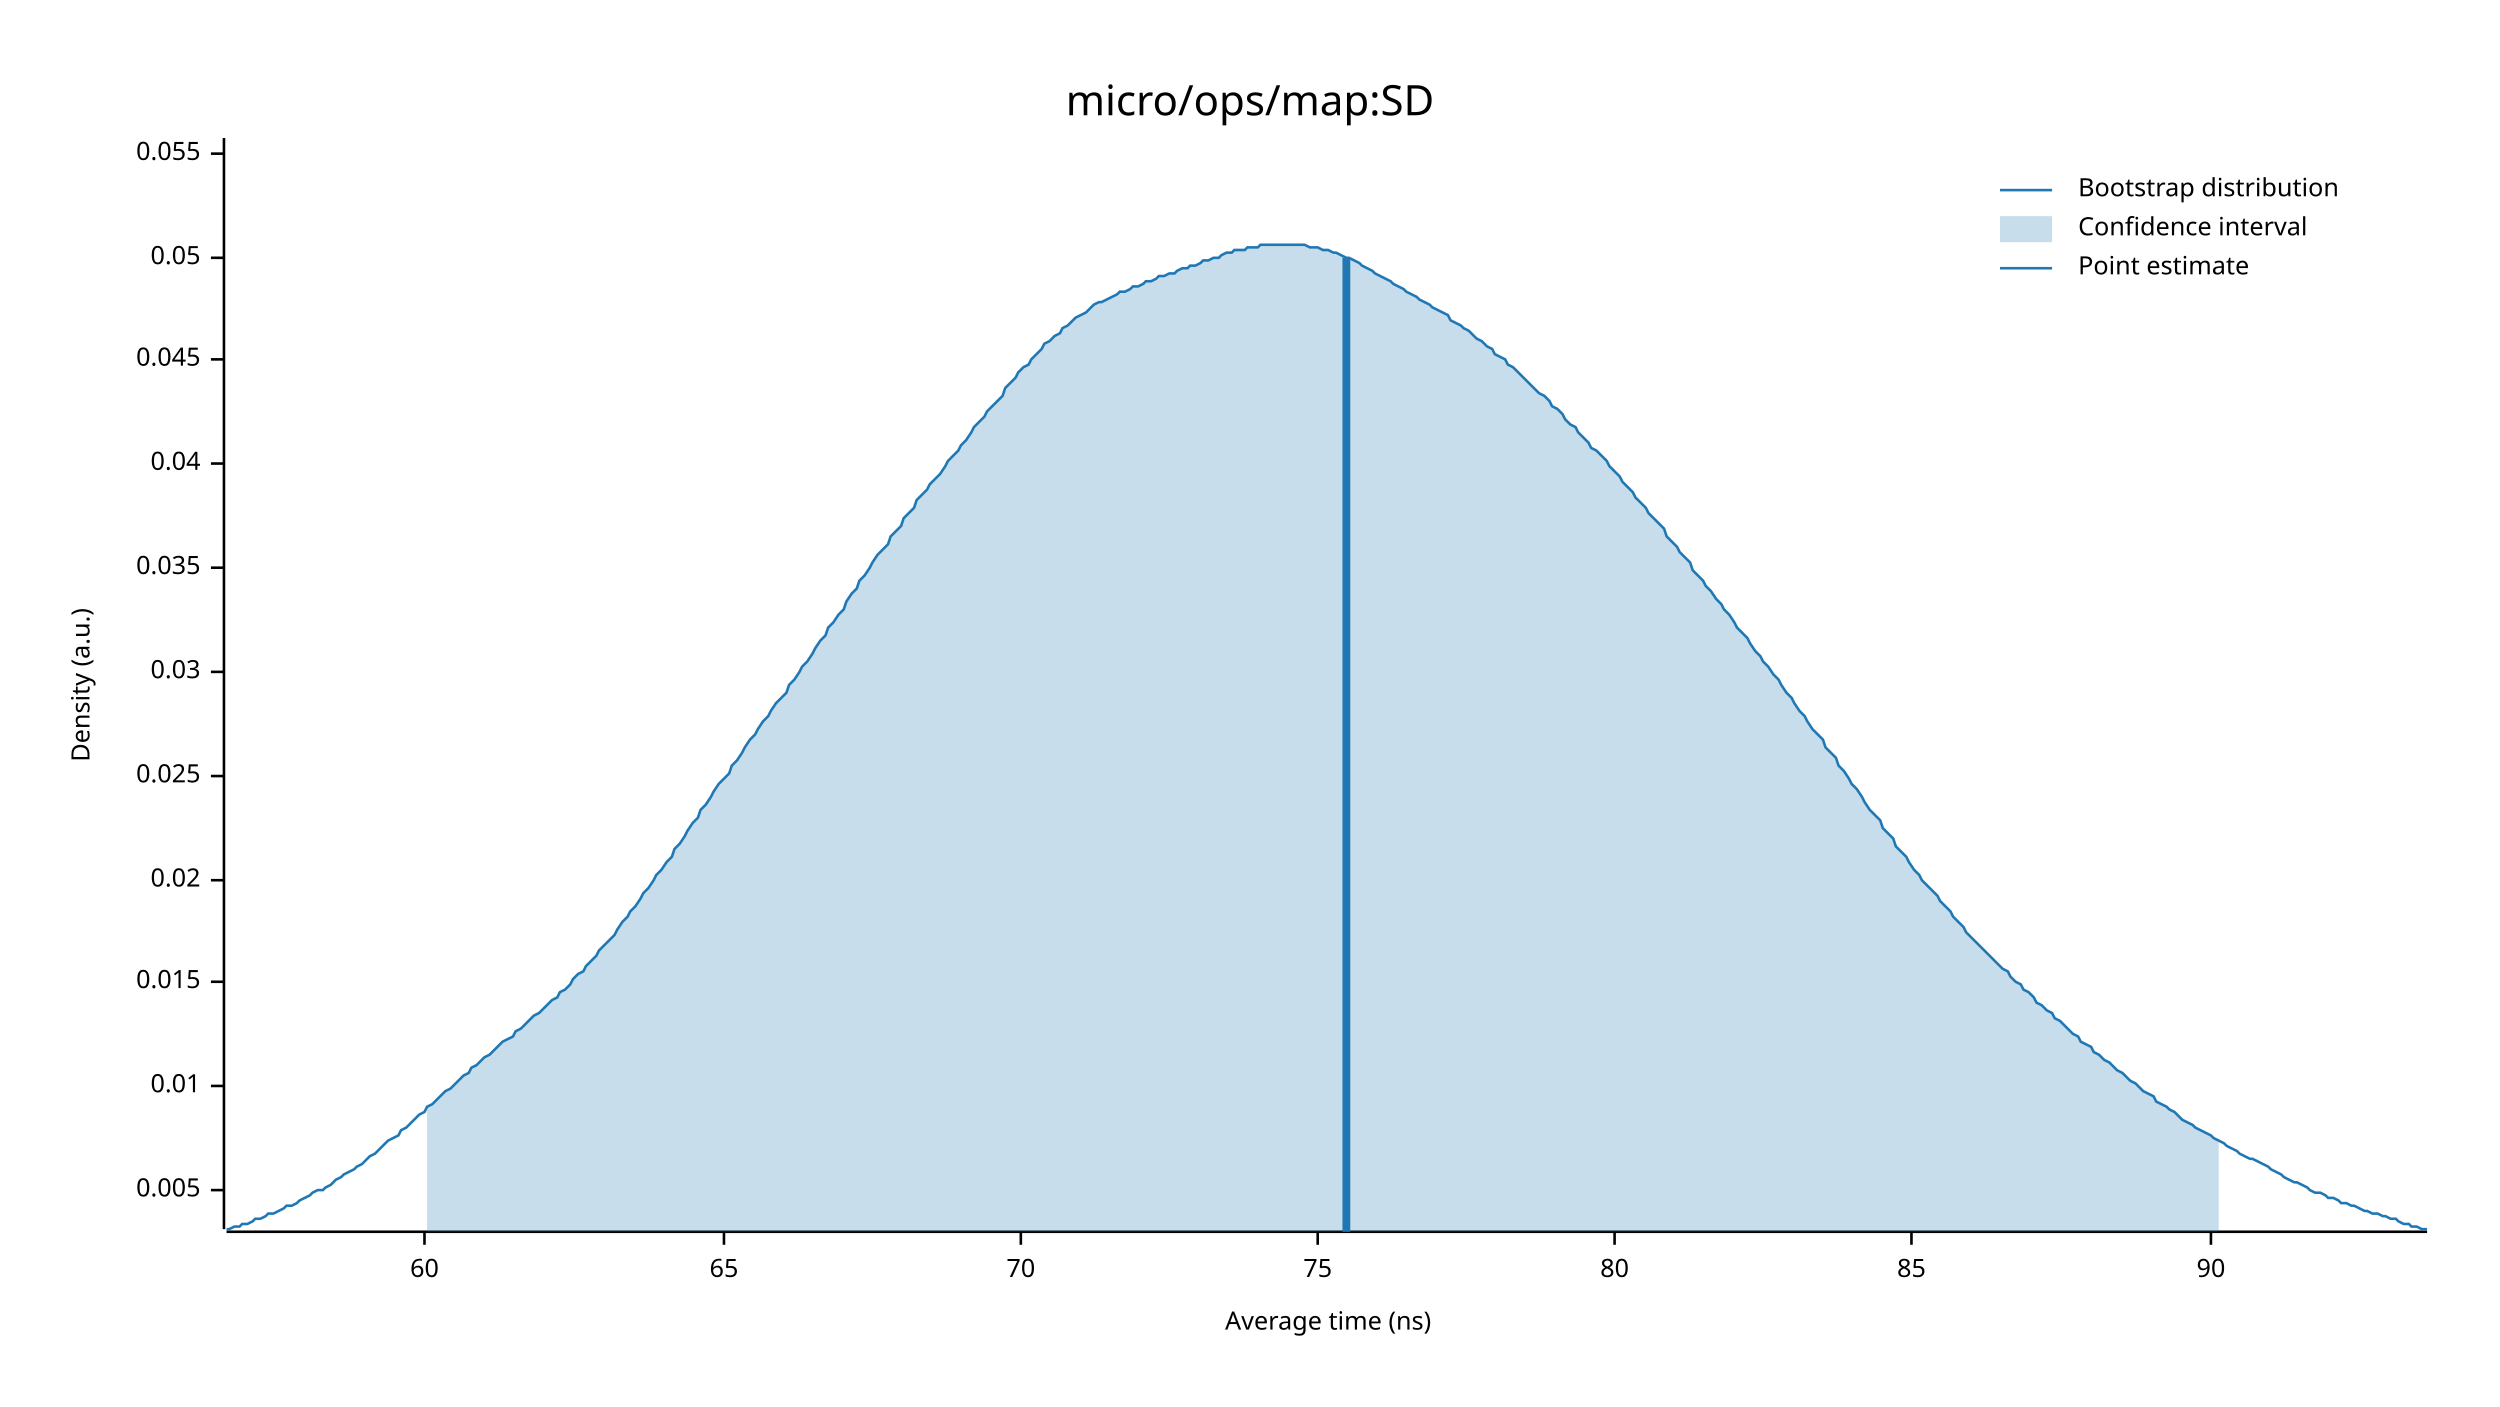
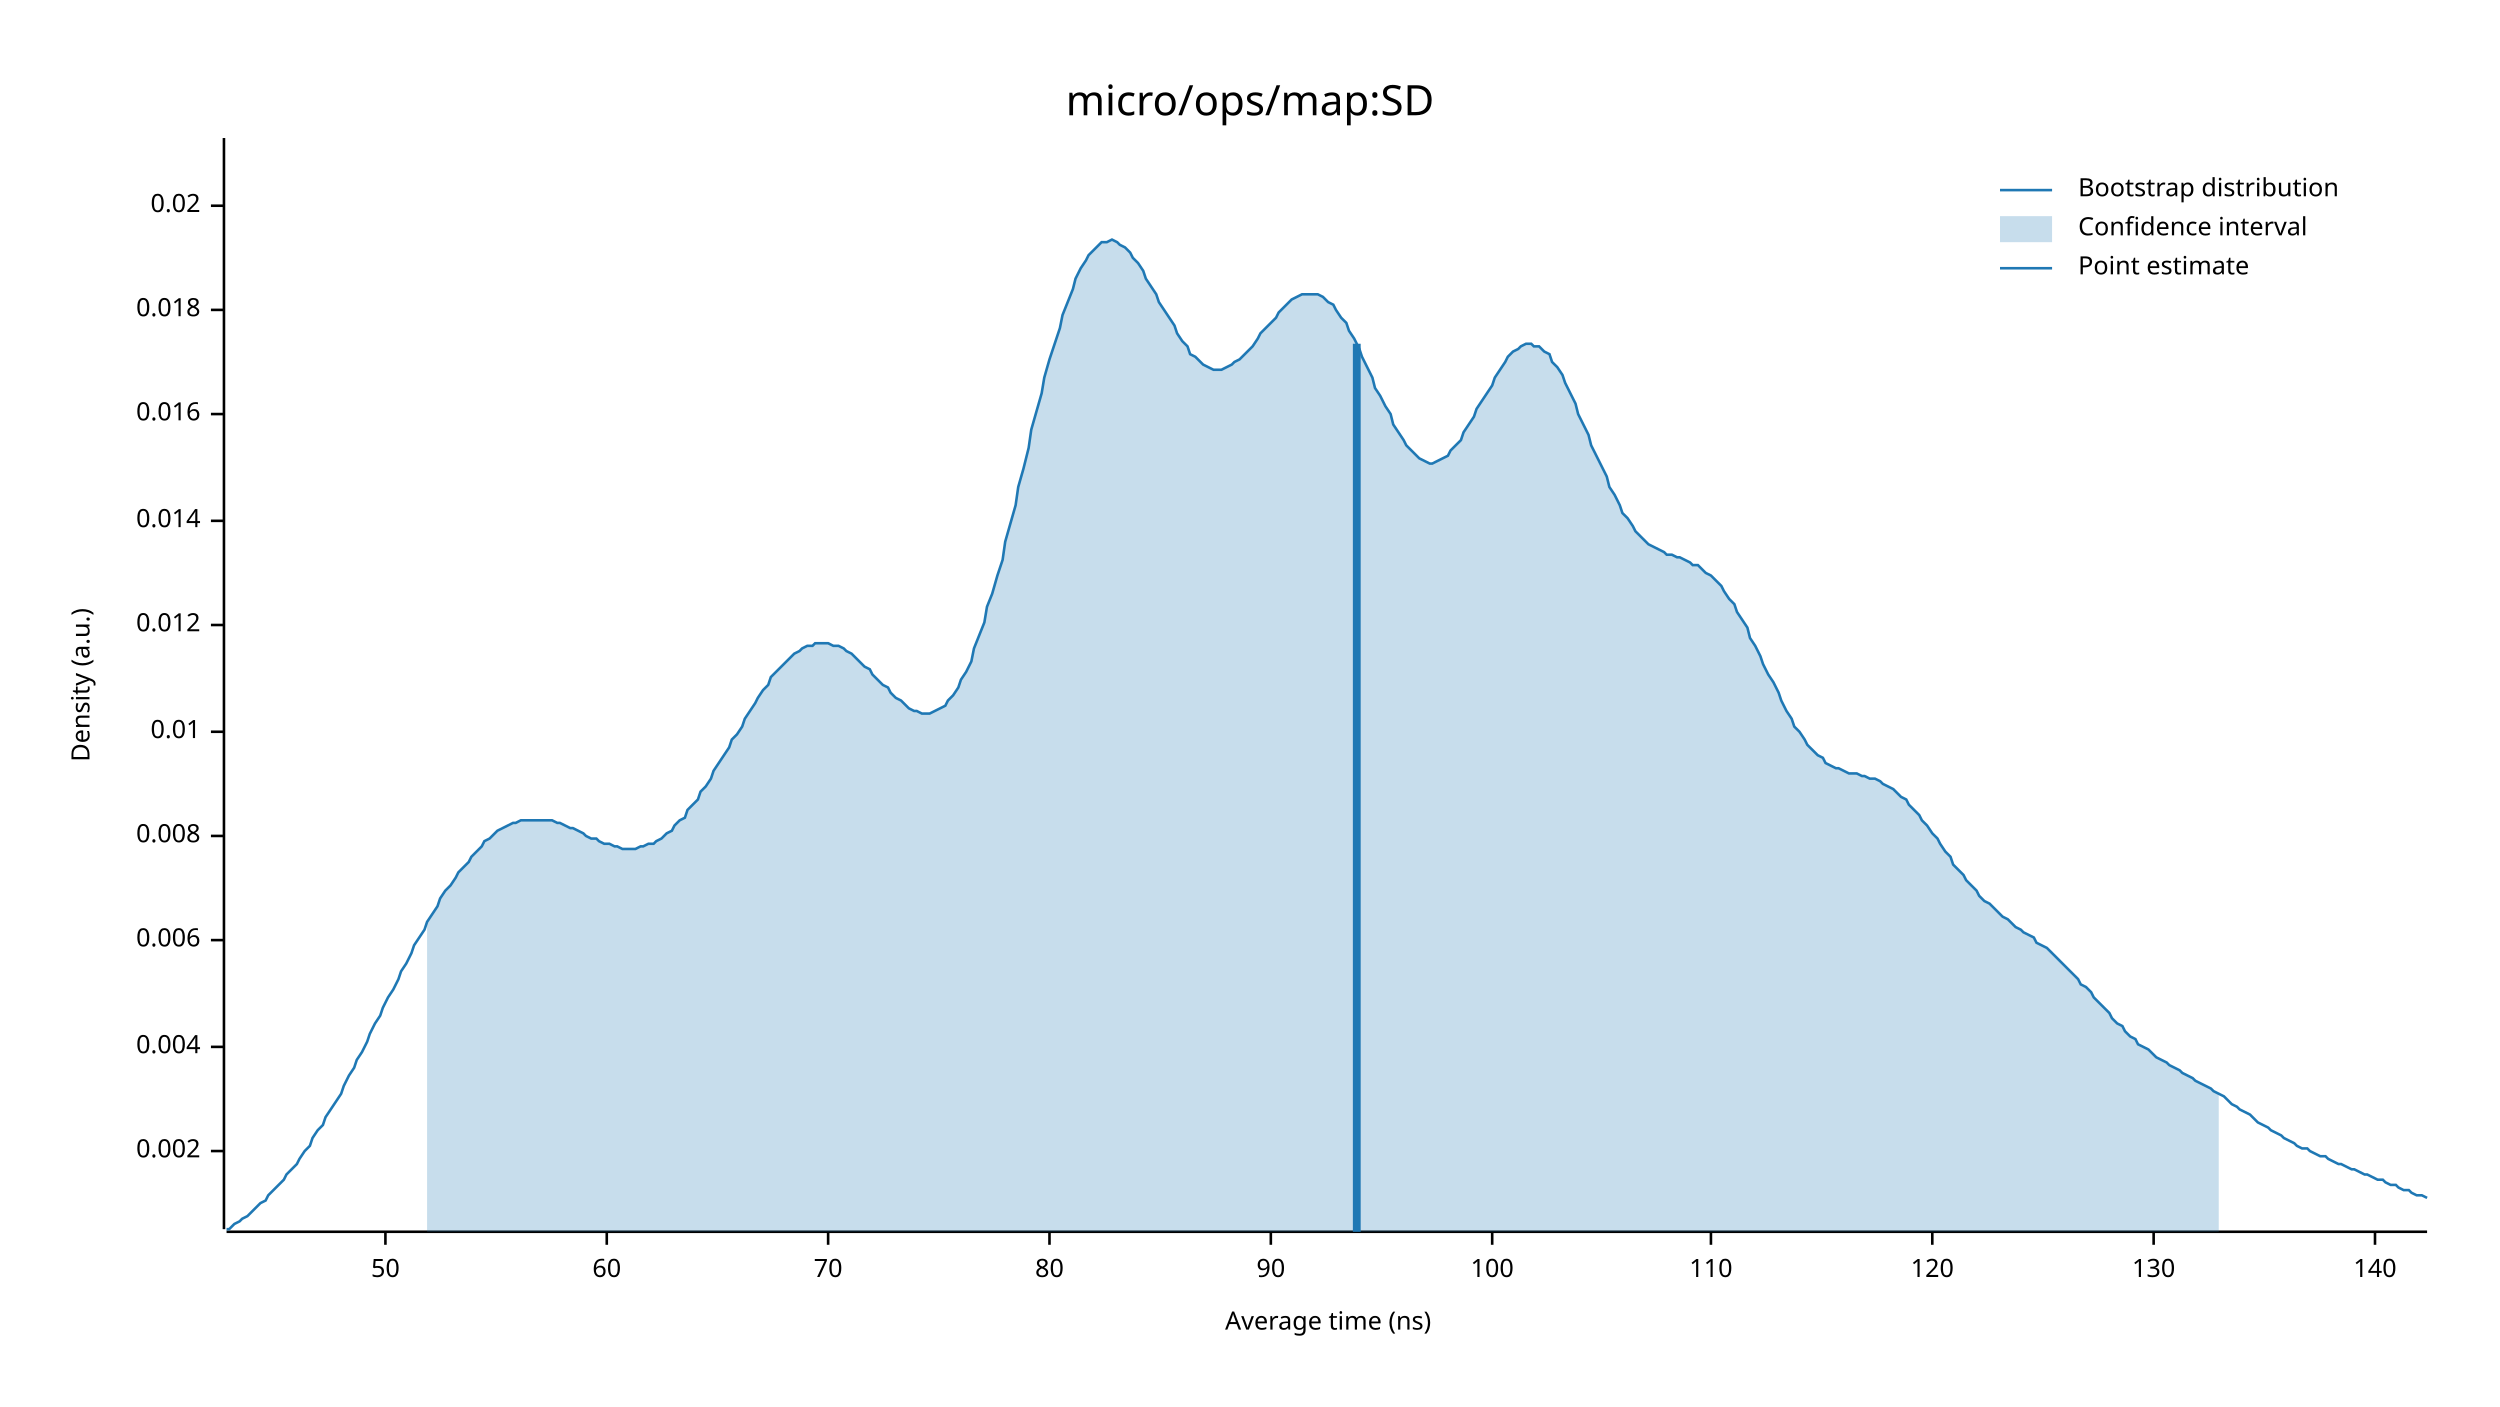
<svg xmlns="http://www.w3.org/2000/svg" width="960" height="540" viewBox="0 0 960 540">
  <text x="480" y="32" dy="0.76em" text-anchor="middle" font-family="sans-serif" font-size="16.129" opacity="1" fill="#000000">
micro/ops/map:SD
</text>
  <text x="27" y="263" dy="0.76em" text-anchor="middle" font-family="sans-serif" font-size="9.677" opacity="1" fill="#000000" transform="rotate(270, 27, 263)">
Density (a.u.)
</text>
  <text x="510" y="513" dy="-0.5ex" text-anchor="middle" font-family="sans-serif" font-size="9.677" opacity="1" fill="#000000">
Average time (ns)
</text>
  <polyline fill="none" opacity="1" stroke="#000000" stroke-width="1" points="86,53 86,472 " />
-   <text x="77" y="457" dy="0.5ex" text-anchor="end" font-family="sans-serif" font-size="9.677" opacity="1" fill="#000000">
- 0.005
+   <text x="77" y="442" dy="0.5ex" text-anchor="end" font-family="sans-serif" font-size="9.677" opacity="1" fill="#000000">
+ 0.002
</text>
-   <polyline fill="none" opacity="1" stroke="#000000" stroke-width="1" points="81,457 86,457 " />
-   <text x="77" y="417" dy="0.5ex" text-anchor="end" font-family="sans-serif" font-size="9.677" opacity="1" fill="#000000">
+   <polyline fill="none" opacity="1" stroke="#000000" stroke-width="1" points="81,442 86,442 " />
+   <text x="77" y="402" dy="0.5ex" text-anchor="end" font-family="sans-serif" font-size="9.677" opacity="1" fill="#000000">
+ 0.004
+ </text>
+   <polyline fill="none" opacity="1" stroke="#000000" stroke-width="1" points="81,402 86,402 " />
+   <text x="77" y="361" dy="0.5ex" text-anchor="end" font-family="sans-serif" font-size="9.677" opacity="1" fill="#000000">
+ 0.006
+ </text>
+   <polyline fill="none" opacity="1" stroke="#000000" stroke-width="1" points="81,361 86,361 " />
+   <text x="77" y="321" dy="0.5ex" text-anchor="end" font-family="sans-serif" font-size="9.677" opacity="1" fill="#000000">
+ 0.008
+ </text>
+   <polyline fill="none" opacity="1" stroke="#000000" stroke-width="1" points="81,321 86,321 " />
+   <text x="77" y="281" dy="0.5ex" text-anchor="end" font-family="sans-serif" font-size="9.677" opacity="1" fill="#000000">
0.01
</text>
-   <polyline fill="none" opacity="1" stroke="#000000" stroke-width="1" points="81,417 86,417 " />
-   <text x="77" y="377" dy="0.5ex" text-anchor="end" font-family="sans-serif" font-size="9.677" opacity="1" fill="#000000">
- 0.015
+   <polyline fill="none" opacity="1" stroke="#000000" stroke-width="1" points="81,281 86,281 " />
+   <text x="77" y="240" dy="0.5ex" text-anchor="end" font-family="sans-serif" font-size="9.677" opacity="1" fill="#000000">
+ 0.012
</text>
-   <polyline fill="none" opacity="1" stroke="#000000" stroke-width="1" points="81,377 86,377 " />
-   <text x="77" y="338" dy="0.5ex" text-anchor="end" font-family="sans-serif" font-size="9.677" opacity="1" fill="#000000">
+   <polyline fill="none" opacity="1" stroke="#000000" stroke-width="1" points="81,240 86,240 " />
+   <text x="77" y="200" dy="0.5ex" text-anchor="end" font-family="sans-serif" font-size="9.677" opacity="1" fill="#000000">
+ 0.014
+ </text>
+   <polyline fill="none" opacity="1" stroke="#000000" stroke-width="1" points="81,200 86,200 " />
+   <text x="77" y="159" dy="0.5ex" text-anchor="end" font-family="sans-serif" font-size="9.677" opacity="1" fill="#000000">
+ 0.016
+ </text>
+   <polyline fill="none" opacity="1" stroke="#000000" stroke-width="1" points="81,159 86,159 " />
+   <text x="77" y="119" dy="0.5ex" text-anchor="end" font-family="sans-serif" font-size="9.677" opacity="1" fill="#000000">
+ 0.018
+ </text>
+   <polyline fill="none" opacity="1" stroke="#000000" stroke-width="1" points="81,119 86,119 " />
+   <text x="77" y="79" dy="0.5ex" text-anchor="end" font-family="sans-serif" font-size="9.677" opacity="1" fill="#000000">
0.02
</text>
-   <polyline fill="none" opacity="1" stroke="#000000" stroke-width="1" points="81,338 86,338 " />
-   <text x="77" y="298" dy="0.5ex" text-anchor="end" font-family="sans-serif" font-size="9.677" opacity="1" fill="#000000">
- 0.025
+   <polyline fill="none" opacity="1" stroke="#000000" stroke-width="1" points="81,79 86,79 " />
+   <polyline fill="none" opacity="1" stroke="#000000" stroke-width="1" points="87,473 932,473 " />
+   <text x="148" y="483" dy="0.76em" text-anchor="middle" font-family="sans-serif" font-size="9.677" opacity="1" fill="#000000">
+ 50
</text>
-   <polyline fill="none" opacity="1" stroke="#000000" stroke-width="1" points="81,298 86,298 " />
-   <text x="77" y="258" dy="0.5ex" text-anchor="end" font-family="sans-serif" font-size="9.677" opacity="1" fill="#000000">
- 0.03
- </text>
-   <polyline fill="none" opacity="1" stroke="#000000" stroke-width="1" points="81,258 86,258 " />
-   <text x="77" y="218" dy="0.5ex" text-anchor="end" font-family="sans-serif" font-size="9.677" opacity="1" fill="#000000">
- 0.035
- </text>
-   <polyline fill="none" opacity="1" stroke="#000000" stroke-width="1" points="81,218 86,218 " />
-   <text x="77" y="178" dy="0.5ex" text-anchor="end" font-family="sans-serif" font-size="9.677" opacity="1" fill="#000000">
- 0.04
- </text>
-   <polyline fill="none" opacity="1" stroke="#000000" stroke-width="1" points="81,178 86,178 " />
-   <text x="77" y="138" dy="0.5ex" text-anchor="end" font-family="sans-serif" font-size="9.677" opacity="1" fill="#000000">
- 0.045
- </text>
-   <polyline fill="none" opacity="1" stroke="#000000" stroke-width="1" points="81,138 86,138 " />
-   <text x="77" y="99" dy="0.5ex" text-anchor="end" font-family="sans-serif" font-size="9.677" opacity="1" fill="#000000">
- 0.05
- </text>
-   <polyline fill="none" opacity="1" stroke="#000000" stroke-width="1" points="81,99 86,99 " />
-   <text x="77" y="59" dy="0.5ex" text-anchor="end" font-family="sans-serif" font-size="9.677" opacity="1" fill="#000000">
- 0.055
- </text>
-   <polyline fill="none" opacity="1" stroke="#000000" stroke-width="1" points="81,59 86,59 " />
-   <polyline fill="none" opacity="1" stroke="#000000" stroke-width="1" points="87,473 932,473 " />
-   <text x="163" y="483" dy="0.76em" text-anchor="middle" font-family="sans-serif" font-size="9.677" opacity="1" fill="#000000">
+   <polyline fill="none" opacity="1" stroke="#000000" stroke-width="1" points="148,473 148,478 " />
+   <text x="233" y="483" dy="0.76em" text-anchor="middle" font-family="sans-serif" font-size="9.677" opacity="1" fill="#000000">
60
</text>
-   <polyline fill="none" opacity="1" stroke="#000000" stroke-width="1" points="163,473 163,478 " />
-   <text x="278" y="483" dy="0.76em" text-anchor="middle" font-family="sans-serif" font-size="9.677" opacity="1" fill="#000000">
- 65
- </text>
-   <polyline fill="none" opacity="1" stroke="#000000" stroke-width="1" points="278,473 278,478 " />
-   <text x="392" y="483" dy="0.76em" text-anchor="middle" font-family="sans-serif" font-size="9.677" opacity="1" fill="#000000">
+   <polyline fill="none" opacity="1" stroke="#000000" stroke-width="1" points="233,473 233,478 " />
+   <text x="318" y="483" dy="0.76em" text-anchor="middle" font-family="sans-serif" font-size="9.677" opacity="1" fill="#000000">
70
</text>
-   <polyline fill="none" opacity="1" stroke="#000000" stroke-width="1" points="392,473 392,478 " />
-   <text x="506" y="483" dy="0.76em" text-anchor="middle" font-family="sans-serif" font-size="9.677" opacity="1" fill="#000000">
- 75
- </text>
-   <polyline fill="none" opacity="1" stroke="#000000" stroke-width="1" points="506,473 506,478 " />
-   <text x="620" y="483" dy="0.76em" text-anchor="middle" font-family="sans-serif" font-size="9.677" opacity="1" fill="#000000">
+   <polyline fill="none" opacity="1" stroke="#000000" stroke-width="1" points="318,473 318,478 " />
+   <text x="403" y="483" dy="0.76em" text-anchor="middle" font-family="sans-serif" font-size="9.677" opacity="1" fill="#000000">
80
</text>
-   <polyline fill="none" opacity="1" stroke="#000000" stroke-width="1" points="620,473 620,478 " />
-   <text x="734" y="483" dy="0.76em" text-anchor="middle" font-family="sans-serif" font-size="9.677" opacity="1" fill="#000000">
- 85
- </text>
-   <polyline fill="none" opacity="1" stroke="#000000" stroke-width="1" points="734,473 734,478 " />
-   <text x="849" y="483" dy="0.76em" text-anchor="middle" font-family="sans-serif" font-size="9.677" opacity="1" fill="#000000">
+   <polyline fill="none" opacity="1" stroke="#000000" stroke-width="1" points="403,473 403,478 " />
+   <text x="488" y="483" dy="0.76em" text-anchor="middle" font-family="sans-serif" font-size="9.677" opacity="1" fill="#000000">
90
</text>
-   <polyline fill="none" opacity="1" stroke="#000000" stroke-width="1" points="849,473 849,478 " />
-   <polyline fill="none" opacity="1" stroke="#1F78B4" stroke-width="1" points="87,472 88,472 90,471 92,471 93,470 95,470 97,469 98,468 100,468 102,467 103,466 105,466 107,465 109,464 110,463 112,463 114,462 115,461 117,460 119,459 120,458 122,457 124,457 125,456 127,455 129,453 131,452 132,451 134,450 136,449 137,448 139,447 141,445 142,444 144,443 146,441 147,440 149,438 151,437 153,436 154,434 156,433 158,431 159,430 161,428 163,427 164,425 166,424 168,422 169,421 171,419 173,418 175,416 176,415 178,413 180,412 181,410 183,409 185,407 186,406 188,405 190,403 191,402 193,400 195,399 197,398 198,396 200,395 202,393 203,392 205,390 207,389 208,388 210,386 212,384 214,383 215,381 217,380 219,378 220,376 222,374 224,373 225,371 227,369 229,367 230,365 232,363 234,361 236,359 237,357 239,354 241,352 242,350 244,348 246,345 247,343 249,341 251,338 252,336 254,334 256,331 258,329 259,326 261,324 263,321 264,319 266,316 268,314 269,311 271,309 273,306 274,304 276,301 278,299 280,297 281,294 283,292 285,289 286,287 288,284 290,282 291,280 293,277 295,275 296,273 298,270 300,268 302,266 303,263 305,261 307,258 308,256 310,254 312,251 313,249 315,246 317,244 318,241 320,239 322,236 324,234 325,231 327,228 329,226 330,223 332,221 334,218 335,216 337,213 339,211 341,209 342,206 344,204 346,202 347,199 349,197 351,195 352,192 354,190 356,188 357,186 359,184 361,182 363,179 364,177 366,175 368,173 369,171 371,169 373,166 374,164 376,162 378,160 379,158 381,156 383,154 385,152 386,149 388,147 390,145 391,143 393,141 395,140 396,138 398,136 400,134 401,132 403,131 405,129 407,128 408,126 410,125 412,123 413,122 415,121 417,120 418,119 420,117 422,116 423,116 425,115 427,114 429,113 430,112 432,112 434,111 435,110 437,110 439,109 440,108 442,108 444,107 445,106 447,106 449,105 451,105 452,104 454,103 456,103 457,102 459,102 461,101 462,100 464,100 466,99 468,99 469,98 471,97 473,97 474,96 476,96 478,96 479,95 481,95 483,95 484,94 486,94 488,94 490,94 491,94 493,94 495,94 496,94 498,94 500,94 501,94 503,95 505,95 506,95 508,96 510,96 512,97 513,97 515,98 517,99 518,99 520,100 522,101 523,102 525,103 527,104 528,105 530,106 532,107 534,108 535,109 537,110 539,111 540,112 542,113 544,114 545,115 547,116 549,117 550,118 552,119 554,120 556,121 557,123 559,124 561,125 562,126 564,127 566,129 567,130 569,131 571,133 573,134 574,136 576,137 578,138 579,140 581,141 583,143 584,144 586,146 588,148 589,149 591,151 593,152 595,154 596,156 598,157 600,159 601,161 603,163 605,164 606,166 608,168 610,170 611,172 613,173 615,175 617,177 618,179 620,181 622,183 623,185 625,187 627,189 628,191 630,193 632,195 633,197 635,199 637,201 639,203 640,206 642,208 644,210 645,212 647,214 649,216 650,219 652,221 654,223 655,225 657,227 659,230 661,232 662,234 664,236 666,239 667,241 669,243 671,245 672,247 674,250 676,252 677,254 679,256 681,259 683,261 684,263 686,266 688,268 689,270 691,273 693,275 694,277 696,280 698,282 700,284 701,287 703,289 705,291 706,294 708,296 710,299 711,301 713,303 715,306 716,308 718,311 720,313 722,315 723,318 725,320 727,322 728,325 730,327 732,329 733,331 735,334 737,336 738,338 740,340 742,342 744,344 745,346 747,348 749,350 750,352 752,354 754,356 755,358 757,360 759,362 760,363 762,365 764,367 766,369 767,370 769,372 771,373 772,375 774,377 776,378 777,380 779,381 781,383 782,385 784,386 786,388 788,389 789,391 791,392 793,394 794,395 796,397 798,398 799,400 801,401 803,402 804,404 806,405 808,407 810,408 811,409 813,411 815,412 816,413 818,415 820,416 821,417 823,419 825,420 827,421 828,423 830,424 832,425 833,426 835,427 837,429 838,430 840,431 842,432 843,433 845,434 847,435 849,436 850,437 852,438 854,439 855,440 857,441 859,442 860,443 862,444 864,445 865,445 867,446 869,447 871,448 872,449 874,450 876,451 877,452 879,453 881,454 882,454 884,455 886,456 887,457 889,458 891,458 893,459 894,460 896,460 898,461 899,462 901,462 903,463 904,463 906,464 908,465 909,465 911,466 913,466 915,467 916,467 918,468 920,468 921,469 923,470 925,470 926,471 928,471 930,472 932,472 " />
-   <polygon opacity="0.25" fill="#1F78B4" points="164,425 166,424 168,422 169,421 171,419 173,418 175,416 176,415 178,413 180,412 181,410 183,409 185,407 186,406 188,405 190,403 191,402 193,400 195,399 197,398 198,396 200,395 202,393 203,392 205,390 207,389 208,388 210,386 212,384 214,383 215,381 217,380 219,378 220,376 222,374 224,373 225,371 227,369 229,367 230,365 232,363 234,361 236,359 237,357 239,354 241,352 242,350 244,348 246,345 247,343 249,341 251,338 252,336 254,334 256,331 258,329 259,326 261,324 263,321 264,319 266,316 268,314 269,311 271,309 273,306 274,304 276,301 278,299 280,297 281,294 283,292 285,289 286,287 288,284 290,282 291,280 293,277 295,275 296,273 298,270 300,268 302,266 303,263 305,261 307,258 308,256 310,254 312,251 313,249 315,246 317,244 318,241 320,239 322,236 324,234 325,231 327,228 329,226 330,223 332,221 334,218 335,216 337,213 339,211 341,209 342,206 344,204 346,202 347,199 349,197 351,195 352,192 354,190 356,188 357,186 359,184 361,182 363,179 364,177 366,175 368,173 369,171 371,169 373,166 374,164 376,162 378,160 379,158 381,156 383,154 385,152 386,149 388,147 390,145 391,143 393,141 395,140 396,138 398,136 400,134 401,132 403,131 405,129 407,128 408,126 410,125 412,123 413,122 415,121 417,120 418,119 420,117 422,116 423,116 425,115 427,114 429,113 430,112 432,112 434,111 435,110 437,110 439,109 440,108 442,108 444,107 445,106 447,106 449,105 451,105 452,104 454,103 456,103 457,102 459,102 461,101 462,100 464,100 466,99 468,99 469,98 471,97 473,97 474,96 476,96 478,96 479,95 481,95 483,95 484,94 486,94 488,94 490,94 491,94 493,94 495,94 496,94 498,94 500,94 501,94 503,95 505,95 506,95 508,96 510,96 512,97 513,97 515,98 517,99 518,99 520,100 522,101 523,102 525,103 527,104 528,105 530,106 532,107 534,108 535,109 537,110 539,111 540,112 542,113 544,114 545,115 547,116 549,117 550,118 552,119 554,120 556,121 557,123 559,124 561,125 562,126 564,127 566,129 567,130 569,131 571,133 573,134 574,136 576,137 578,138 579,140 581,141 583,143 584,144 586,146 588,148 589,149 591,151 593,152 595,154 596,156 598,157 600,159 601,161 603,163 605,164 606,166 608,168 610,170 611,172 613,173 615,175 617,177 618,179 620,181 622,183 623,185 625,187 627,189 628,191 630,193 632,195 633,197 635,199 637,201 639,203 640,206 642,208 644,210 645,212 647,214 649,216 650,219 652,221 654,223 655,225 657,227 659,230 661,232 662,234 664,236 666,239 667,241 669,243 671,245 672,247 674,250 676,252 677,254 679,256 681,259 683,261 684,263 686,266 688,268 689,270 691,273 693,275 694,277 696,280 698,282 700,284 701,287 703,289 705,291 706,294 708,296 710,299 711,301 713,303 715,306 716,308 718,311 720,313 722,315 723,318 725,320 727,322 728,325 730,327 732,329 733,331 735,334 737,336 738,338 740,340 742,342 744,344 745,346 747,348 749,350 750,352 752,354 754,356 755,358 757,360 759,362 760,363 762,365 764,367 766,369 767,370 769,372 771,373 772,375 774,377 776,378 777,380 779,381 781,383 782,385 784,386 786,388 788,389 789,391 791,392 793,394 794,395 796,397 798,398 799,400 801,401 803,402 804,404 806,405 808,407 810,408 811,409 813,411 815,412 816,413 818,415 820,416 821,417 823,419 825,420 827,421 828,423 830,424 832,425 833,426 835,427 837,429 838,430 840,431 842,432 843,433 845,434 847,435 849,436 850,437 852,438 852,473 164,473 " />
-   <polyline fill="none" opacity="1" stroke="#1F78B4" stroke-width="3" points="517,473 517,99 " />
+   <polyline fill="none" opacity="1" stroke="#000000" stroke-width="1" points="488,473 488,478 " />
+   <text x="573" y="483" dy="0.76em" text-anchor="middle" font-family="sans-serif" font-size="9.677" opacity="1" fill="#000000">
+ 100
+ </text>
+   <polyline fill="none" opacity="1" stroke="#000000" stroke-width="1" points="573,473 573,478 " />
+   <text x="657" y="483" dy="0.76em" text-anchor="middle" font-family="sans-serif" font-size="9.677" opacity="1" fill="#000000">
+ 110
+ </text>
+   <polyline fill="none" opacity="1" stroke="#000000" stroke-width="1" points="657,473 657,478 " />
+   <text x="742" y="483" dy="0.76em" text-anchor="middle" font-family="sans-serif" font-size="9.677" opacity="1" fill="#000000">
+ 120
+ </text>
+   <polyline fill="none" opacity="1" stroke="#000000" stroke-width="1" points="742,473 742,478 " />
+   <text x="827" y="483" dy="0.76em" text-anchor="middle" font-family="sans-serif" font-size="9.677" opacity="1" fill="#000000">
+ 130
+ </text>
+   <polyline fill="none" opacity="1" stroke="#000000" stroke-width="1" points="827,473 827,478 " />
+   <text x="912" y="483" dy="0.76em" text-anchor="middle" font-family="sans-serif" font-size="9.677" opacity="1" fill="#000000">
+ 140
+ </text>
+   <polyline fill="none" opacity="1" stroke="#000000" stroke-width="1" points="912,473 912,478 " />
+   <polyline fill="none" opacity="1" stroke="#1F78B4" stroke-width="1" points="87,472 88,472 90,470 92,469 93,468 95,467 97,465 98,464 100,462 102,461 103,459 105,457 107,455 109,453 110,451 112,449 114,447 115,445 117,442 119,440 120,437 122,434 124,432 125,429 127,426 129,423 131,420 132,417 134,413 136,410 137,407 139,404 141,400 142,397 144,393 146,390 147,387 149,383 151,380 153,376 154,373 156,370 158,366 159,363 161,360 163,357 164,354 166,351 168,348 169,345 171,342 173,340 175,337 176,335 178,333 180,331 181,329 183,327 185,325 186,323 188,322 190,320 191,319 193,318 195,317 197,316 198,316 200,315 202,315 203,315 205,315 207,315 208,315 210,315 212,315 214,316 215,316 217,317 219,318 220,318 222,319 224,320 225,321 227,322 229,322 230,323 232,324 234,324 236,325 237,325 239,326 241,326 242,326 244,326 246,325 247,325 249,324 251,324 252,323 254,322 256,320 258,319 259,317 261,315 263,314 264,311 266,309 268,307 269,304 271,302 273,299 274,296 276,293 278,290 280,287 281,284 283,282 285,279 286,276 288,273 290,270 291,268 293,265 295,263 296,260 298,258 300,256 302,254 303,253 305,251 307,250 308,249 310,248 312,248 313,247 315,247 317,247 318,247 320,248 322,248 324,249 325,250 327,251 329,253 330,254 332,256 334,257 335,259 337,261 339,263 341,264 342,266 344,268 346,269 347,270 349,272 351,273 352,273 354,274 356,274 357,274 359,273 361,272 363,271 364,269 366,267 368,264 369,261 371,258 373,254 374,249 376,244 378,239 379,233 381,228 383,221 385,215 386,208 388,201 390,194 391,187 393,180 395,172 396,165 398,158 400,151 401,145 403,138 405,132 407,126 408,121 410,116 412,111 413,107 415,103 417,100 418,98 420,96 422,94 423,93 425,93 427,92 429,93 430,94 432,95 434,97 435,99 437,101 439,104 440,107 442,110 444,113 445,116 447,119 449,122 451,125 452,128 454,131 456,133 457,136 459,137 461,139 462,140 464,141 466,142 468,142 469,142 471,141 473,140 474,139 476,138 478,136 479,135 481,133 483,130 484,128 486,126 488,124 490,122 491,120 493,118 495,116 496,115 498,114 500,113 501,113 503,113 505,113 506,113 508,114 510,116 512,117 513,119 515,122 517,124 518,127 520,130 522,134 523,137 525,141 527,145 528,149 530,152 532,156 534,159 535,163 537,166 539,169 540,171 542,173 544,175 545,176 547,177 549,178 550,178 552,177 554,176 556,175 557,173 559,171 561,169 562,166 564,163 566,160 567,157 569,154 571,151 573,148 574,145 576,142 578,139 579,137 581,135 583,134 584,133 586,132 588,132 589,133 591,133 593,135 595,136 596,139 598,141 600,144 601,147 603,151 605,155 606,159 608,163 610,167 611,171 613,175 615,179 617,183 618,187 620,190 622,194 623,197 625,199 627,202 628,204 630,206 632,208 633,209 635,210 637,211 639,212 640,213 642,213 644,214 645,214 647,215 649,216 650,217 652,217 654,219 655,220 657,221 659,223 661,225 662,227 664,230 666,232 667,235 669,238 671,241 672,245 674,248 676,252 677,255 679,259 681,262 683,266 684,269 686,273 688,276 689,279 691,281 693,284 694,286 696,288 698,290 700,291 701,293 703,294 705,295 706,295 708,296 710,297 711,297 713,297 715,298 716,298 718,299 720,299 722,300 723,301 725,302 727,303 728,304 730,306 732,307 733,309 735,311 737,313 738,315 740,317 742,320 744,322 745,324 747,327 749,329 750,332 752,334 754,336 755,338 757,340 759,342 760,344 762,346 764,347 766,349 767,350 769,352 771,353 772,354 774,356 776,357 777,358 779,359 781,360 782,362 784,363 786,364 788,366 789,367 791,369 793,371 794,372 796,374 798,376 799,378 801,379 803,381 804,383 806,385 808,387 810,389 811,391 813,393 815,394 816,396 818,398 820,399 821,401 823,402 825,403 827,405 828,406 830,407 832,408 833,409 835,410 837,411 838,412 840,413 842,414 843,415 845,416 847,417 849,418 850,419 852,420 854,421 855,422 857,424 859,425 860,426 862,427 864,428 865,429 867,431 869,432 871,433 872,434 874,435 876,436 877,437 879,438 881,439 882,440 884,441 886,441 887,442 889,443 891,444 893,444 894,445 896,446 898,447 899,447 901,448 903,449 904,449 906,450 908,451 909,451 911,452 913,453 915,453 916,454 918,455 920,455 921,456 923,457 925,457 926,458 928,459 930,459 932,460 " />
+   <polygon opacity="0.25" fill="#1F78B4" points="164,354 166,351 168,348 169,345 171,342 173,340 175,337 176,335 178,333 180,331 181,329 183,327 185,325 186,323 188,322 190,320 191,319 193,318 195,317 197,316 198,316 200,315 202,315 203,315 205,315 207,315 208,315 210,315 212,315 214,316 215,316 217,317 219,318 220,318 222,319 224,320 225,321 227,322 229,322 230,323 232,324 234,324 236,325 237,325 239,326 241,326 242,326 244,326 246,325 247,325 249,324 251,324 252,323 254,322 256,320 258,319 259,317 261,315 263,314 264,311 266,309 268,307 269,304 271,302 273,299 274,296 276,293 278,290 280,287 281,284 283,282 285,279 286,276 288,273 290,270 291,268 293,265 295,263 296,260 298,258 300,256 302,254 303,253 305,251 307,250 308,249 310,248 312,248 313,247 315,247 317,247 318,247 320,248 322,248 324,249 325,250 327,251 329,253 330,254 332,256 334,257 335,259 337,261 339,263 341,264 342,266 344,268 346,269 347,270 349,272 351,273 352,273 354,274 356,274 357,274 359,273 361,272 363,271 364,269 366,267 368,264 369,261 371,258 373,254 374,249 376,244 378,239 379,233 381,228 383,221 385,215 386,208 388,201 390,194 391,187 393,180 395,172 396,165 398,158 400,151 401,145 403,138 405,132 407,126 408,121 410,116 412,111 413,107 415,103 417,100 418,98 420,96 422,94 423,93 425,93 427,92 429,93 430,94 432,95 434,97 435,99 437,101 439,104 440,107 442,110 444,113 445,116 447,119 449,122 451,125 452,128 454,131 456,133 457,136 459,137 461,139 462,140 464,141 466,142 468,142 469,142 471,141 473,140 474,139 476,138 478,136 479,135 481,133 483,130 484,128 486,126 488,124 490,122 491,120 493,118 495,116 496,115 498,114 500,113 501,113 503,113 505,113 506,113 508,114 510,116 512,117 513,119 515,122 517,124 518,127 520,130 522,134 523,137 525,141 527,145 528,149 530,152 532,156 534,159 535,163 537,166 539,169 540,171 542,173 544,175 545,176 547,177 549,178 550,178 552,177 554,176 556,175 557,173 559,171 561,169 562,166 564,163 566,160 567,157 569,154 571,151 573,148 574,145 576,142 578,139 579,137 581,135 583,134 584,133 586,132 588,132 589,133 591,133 593,135 595,136 596,139 598,141 600,144 601,147 603,151 605,155 606,159 608,163 610,167 611,171 613,175 615,179 617,183 618,187 620,190 622,194 623,197 625,199 627,202 628,204 630,206 632,208 633,209 635,210 637,211 639,212 640,213 642,213 644,214 645,214 647,215 649,216 650,217 652,217 654,219 655,220 657,221 659,223 661,225 662,227 664,230 666,232 667,235 669,238 671,241 672,245 674,248 676,252 677,255 679,259 681,262 683,266 684,269 686,273 688,276 689,279 691,281 693,284 694,286 696,288 698,290 700,291 701,293 703,294 705,295 706,295 708,296 710,297 711,297 713,297 715,298 716,298 718,299 720,299 722,300 723,301 725,302 727,303 728,304 730,306 732,307 733,309 735,311 737,313 738,315 740,317 742,320 744,322 745,324 747,327 749,329 750,332 752,334 754,336 755,338 757,340 759,342 760,344 762,346 764,347 766,349 767,350 769,352 771,353 772,354 774,356 776,357 777,358 779,359 781,360 782,362 784,363 786,364 788,366 789,367 791,369 793,371 794,372 796,374 798,376 799,378 801,379 803,381 804,383 806,385 808,387 810,389 811,391 813,393 815,394 816,396 818,398 820,399 821,401 823,402 825,403 827,405 828,406 830,407 832,408 833,409 835,410 837,411 838,412 840,413 842,414 843,415 845,416 847,417 849,418 850,419 852,420 852,473 164,473 " />
+   <polyline fill="none" opacity="1" stroke="#1F78B4" stroke-width="3" points="521,473 521,132 " />
  <text x="798" y="68" dy="0.76em" text-anchor="start" font-family="sans-serif" font-size="9.677" opacity="1" fill="#000000">
Bootstrap distribution
</text>
  <text x="798" y="83" dy="0.76em" text-anchor="start" font-family="sans-serif" font-size="9.677" opacity="1" fill="#000000">
Confidence interval
</text>
  <text x="798" y="98" dy="0.76em" text-anchor="start" font-family="sans-serif" font-size="9.677" opacity="1" fill="#000000">
Point estimate
</text>
  <polyline fill="none" opacity="1" stroke="#1F78B4" stroke-width="1" points="768,73 788,73 " />
  <rect x="768" y="83" width="20" height="10" opacity="0.25" fill="#1F78B4" stroke="none" />
  <polyline fill="none" opacity="1" stroke="#1F78B4" stroke-width="1" points="768,103 788,103 " />
</svg>
